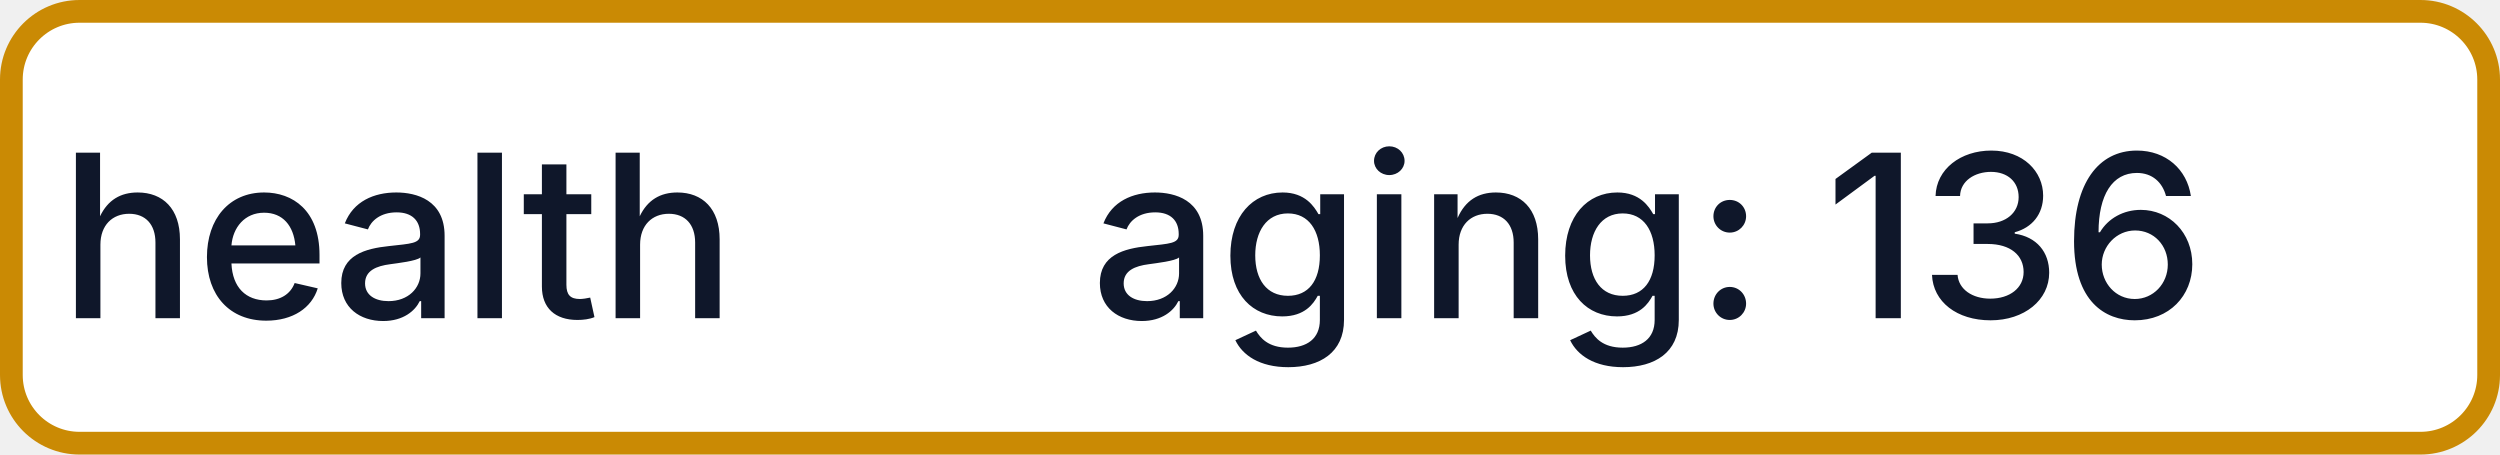
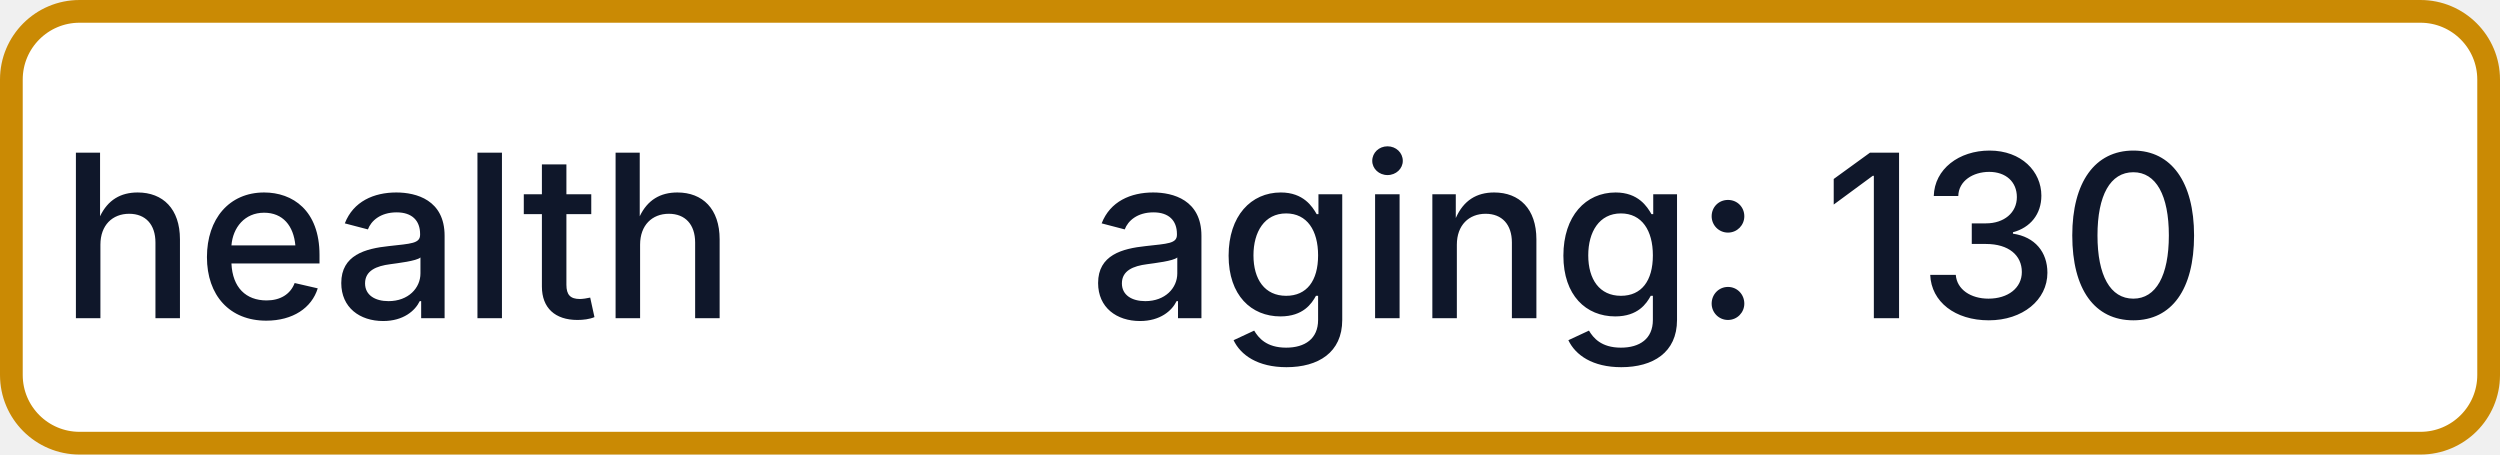
- <svg xmlns="http://www.w3.org/2000/svg" width="110" height="20" role="img" aria-label="health: aging: 136">
+ <svg xmlns="http://www.w3.org/2000/svg" width="110" height="20" role="img" aria-label="health: aging: 130">
  <rect x="0.5" y="0.5" width="109" height="19" rx="3" fill="#FFFFFF" stroke="#CA8A04" stroke-width="1" />
  <g fill="#0F172A" text-anchor="middle" font-family="-apple-system,BlinkMacSystemFont,Segoe UI,sans-serif" font-size="10" font-weight="500">
    <text x="17.5" y="14">health</text>
-     <text x="72.5" y="14" textLength="68" lengthAdjust="spacingAndGlyphs">aging: 136</text>
+     <text x="72.5" y="14" textLength="68" lengthAdjust="spacingAndGlyphs">aging: 130</text>
  </g>
</svg>
